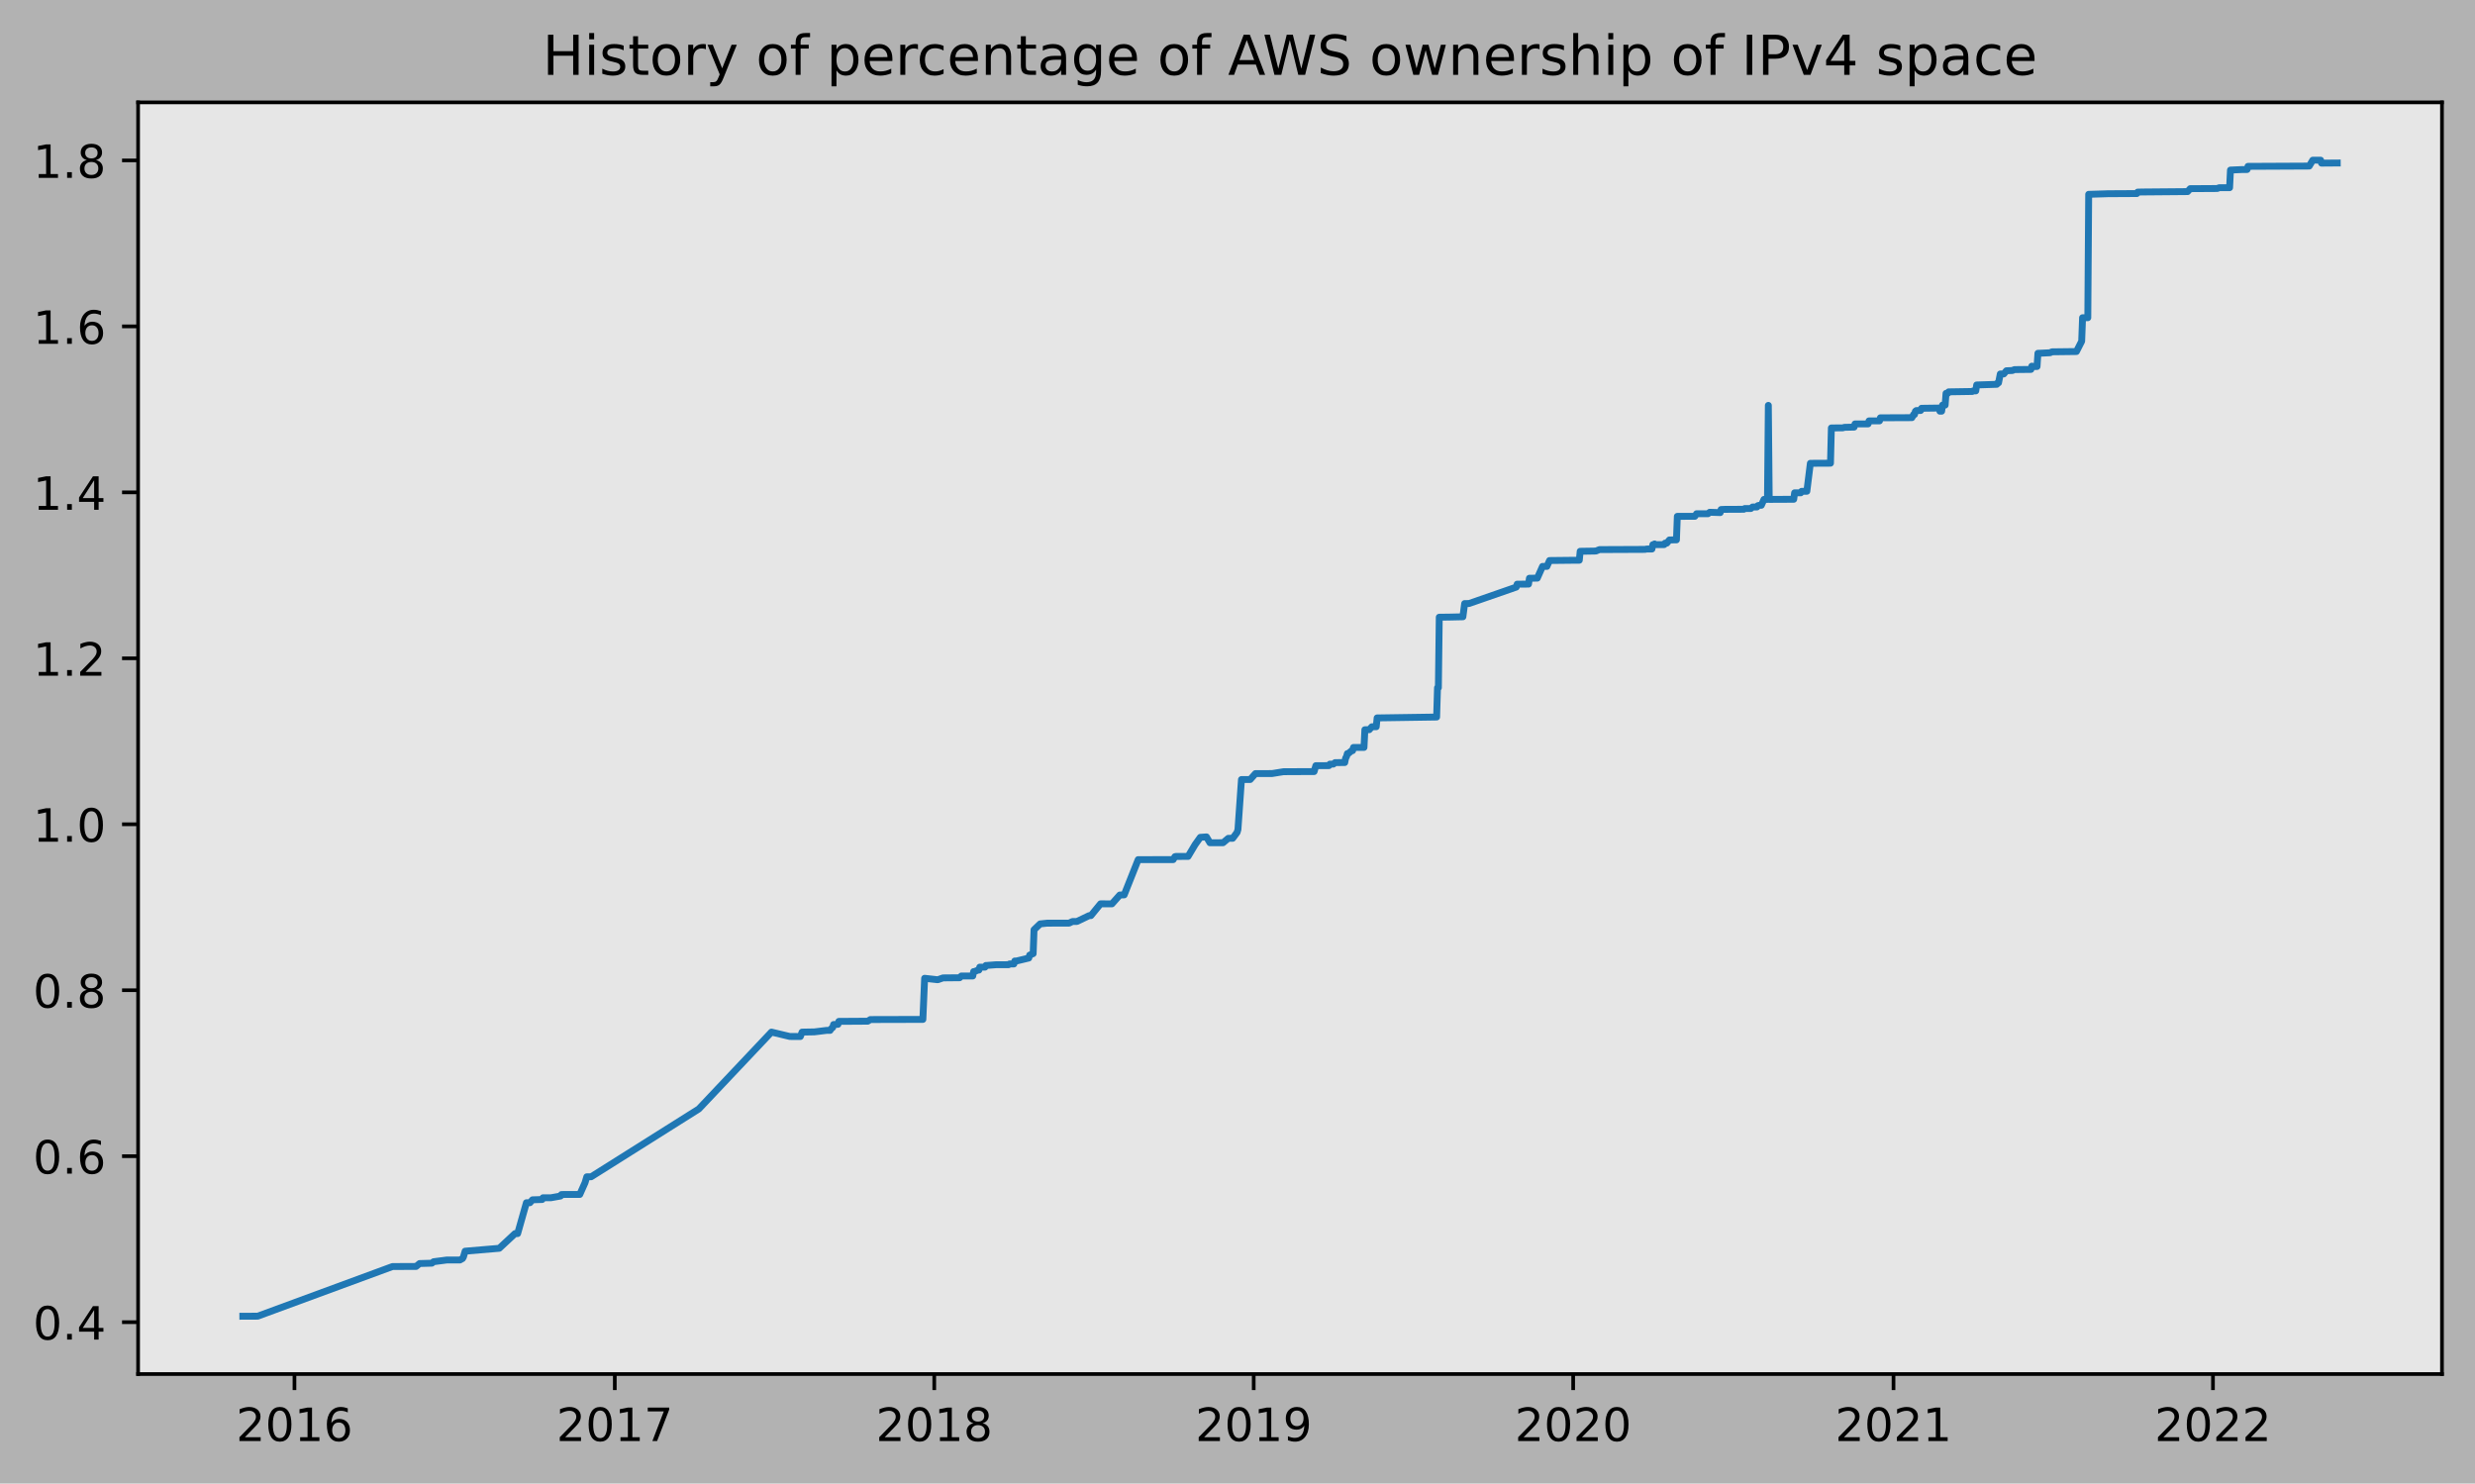
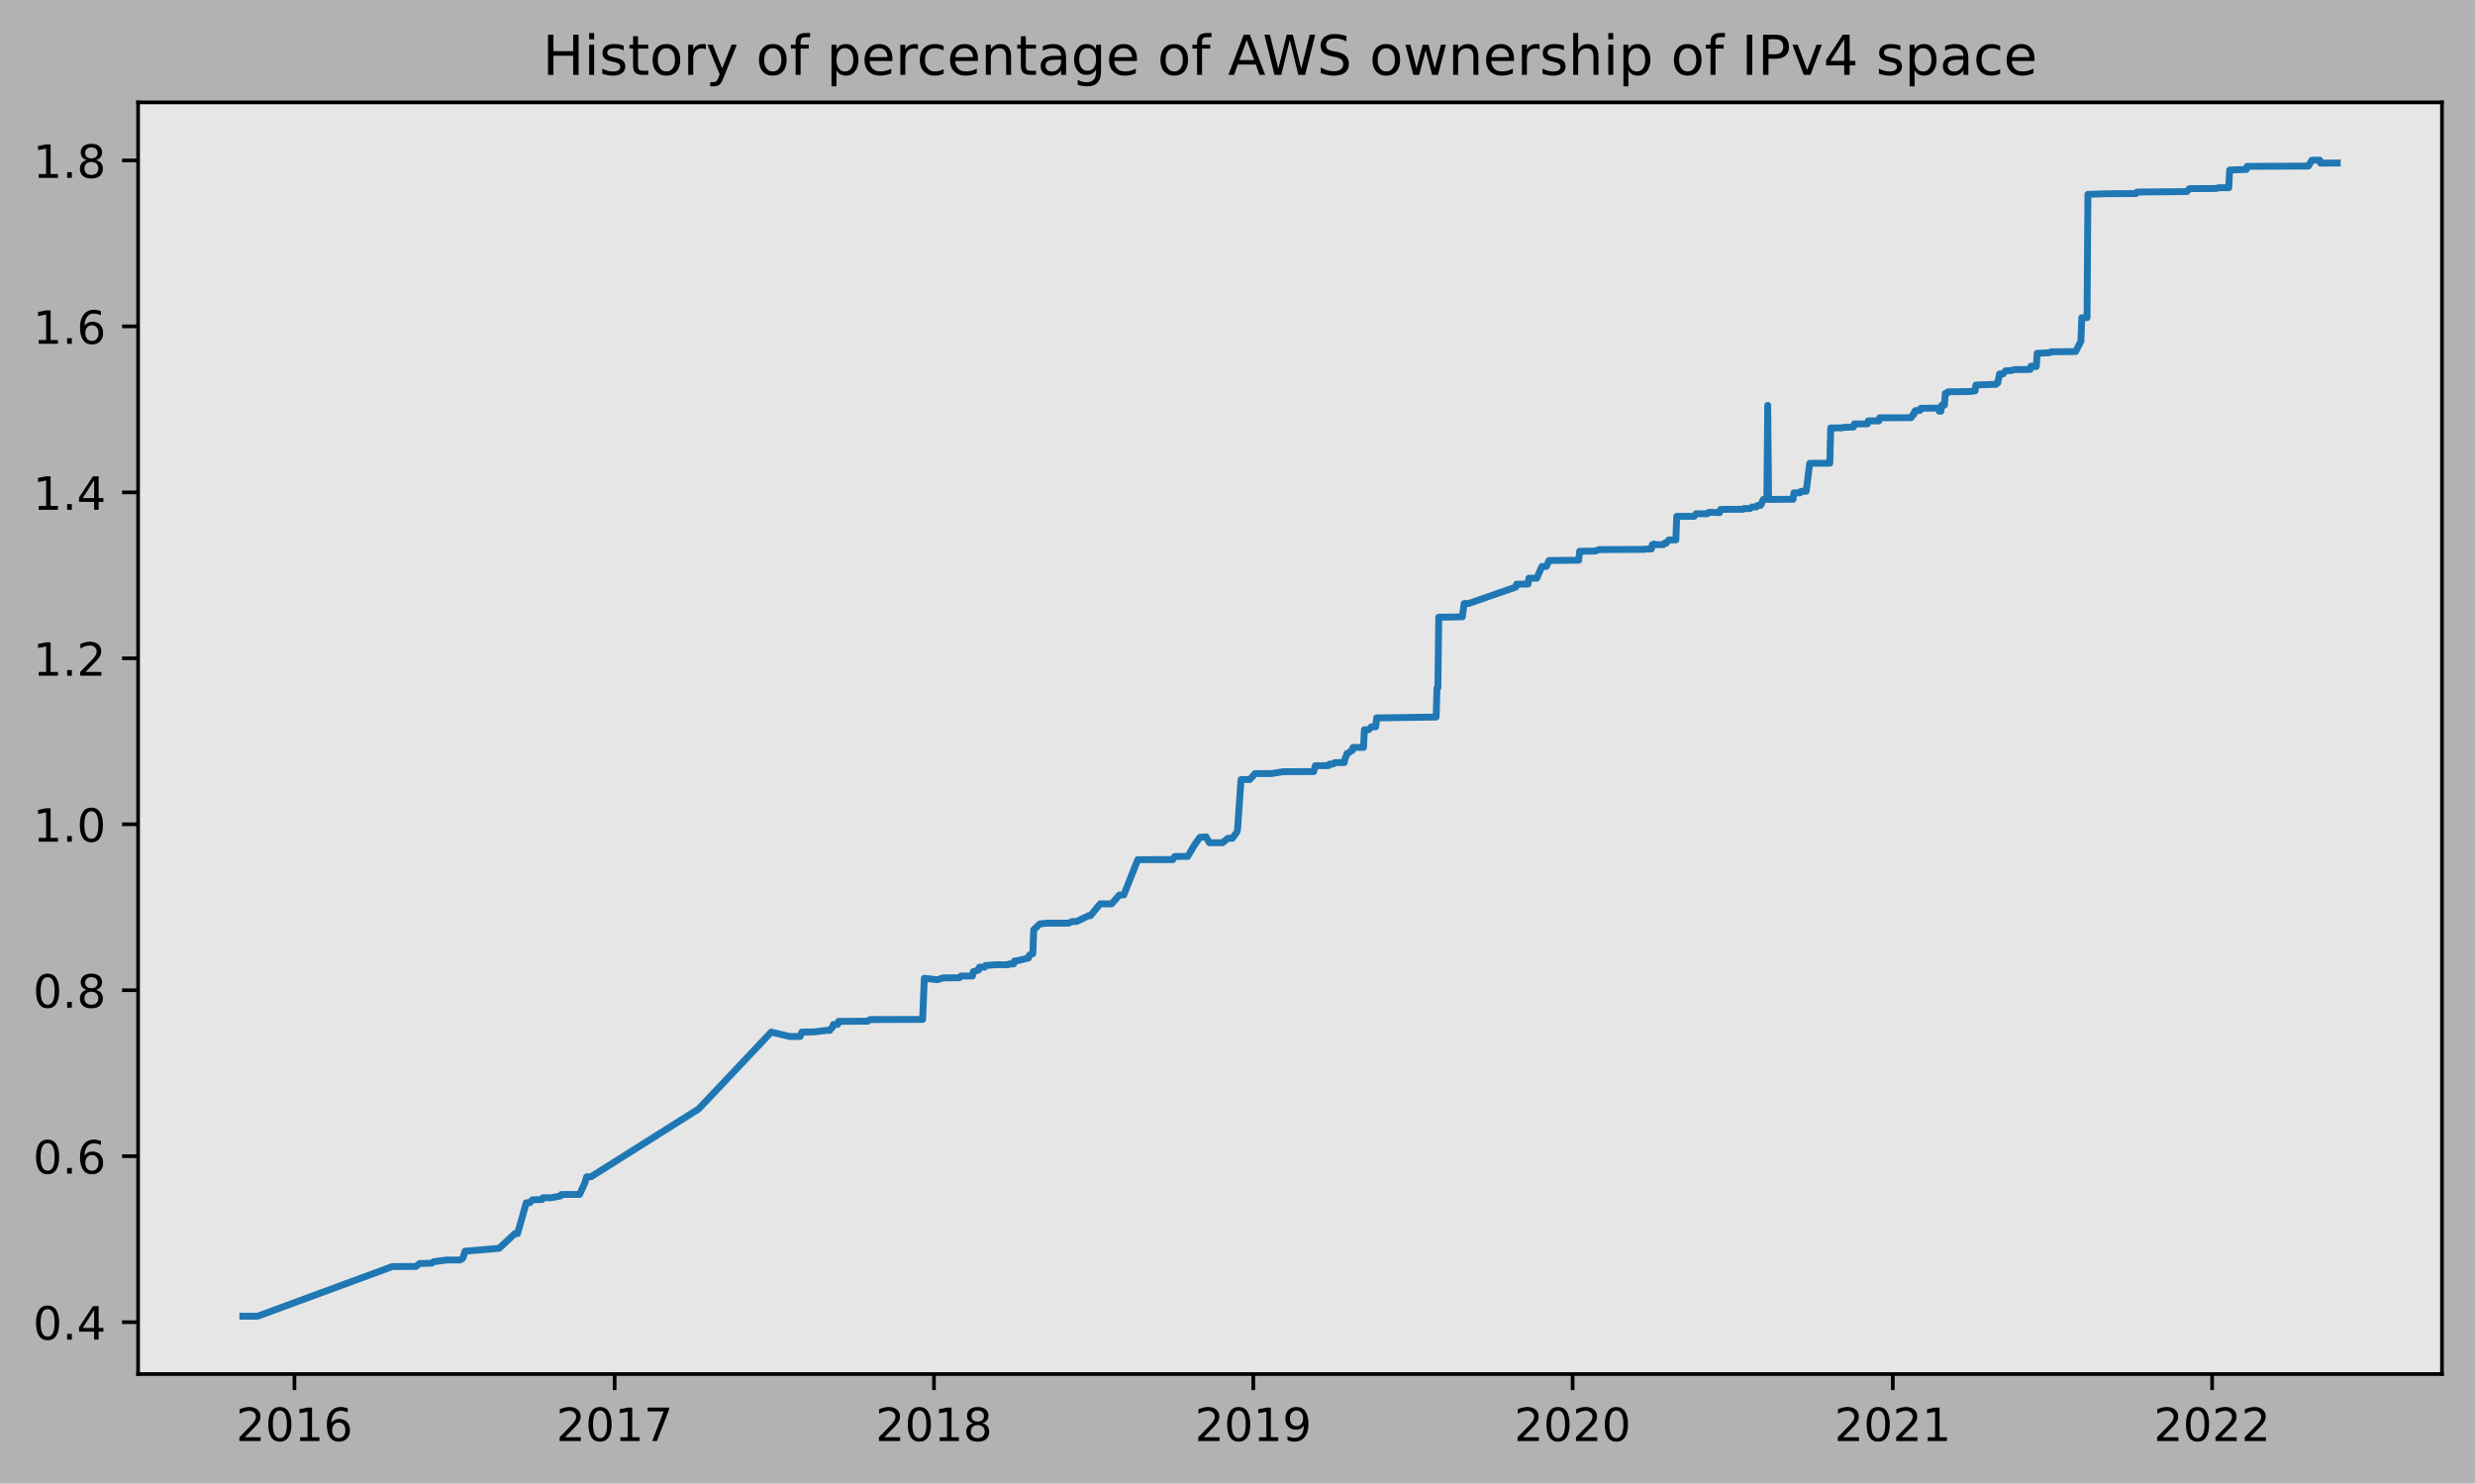
<svg xmlns="http://www.w3.org/2000/svg" xmlns:xlink="http://www.w3.org/1999/xlink" height="323.396pt" version="1.1" viewBox="0 0 539.503 323.396" width="539.503pt">
  <defs>
    <style type="text/css">
*{stroke-linecap:butt;stroke-linejoin:round;}
  </style>
  </defs>
  <g id="figure_1">
    <g id="patch_1">
      <path d="M 0 323.396  L 539.503 323.396  L 539.503 0  L 0 0  z " style="fill:#b2b2b2;" />
    </g>
    <g id="axes_1">
      <g id="patch_2">
        <path d="M 30.103 299.518  L 532.303 299.518  L 532.303 22.318  L 30.103 22.318  z " style="fill:#e6e6e6;" />
      </g>
      <g id="matplotlib.axis_1">
        <g id="xtick_1">
          <g id="line2d_1">
            <defs>
-               <path d="M 0 0  L 0 3.5  " id="mb104248107" style="stroke:#000000;stroke-width:0.8;" />
-             </defs>
-             <g>
-               <use style="stroke:#000000;stroke-width:0.8;" x="64.187" xlink:href="#mb104248107" y="299.518" />
+               <path d="M 0 0  L 0 3.5  " id="m930eb96d11" style="stroke:#000000;stroke-width:0.8;" />
+             </defs>
+             <g>
+               <use style="stroke:#000000;stroke-width:0.8;" x="64.182" xlink:href="#m930eb96d11" y="299.518" />
            </g>
          </g>
          <g id="text_1">
            <defs>
              <path d="M 19.188 8.297  L 53.609 8.297  L 53.609 0  L 7.328 0  L 7.328 8.297  Q 12.938 14.109 22.625 23.891  Q 32.328 33.688 34.812 36.531  Q 39.547 41.844 41.422 45.531  Q 43.312 49.219 43.312 52.781  Q 43.312 58.594 39.234 62.25  Q 35.156 65.922 28.609 65.922  Q 23.969 65.922 18.812 64.312  Q 13.672 62.703 7.812 59.422  L 7.812 69.391  Q 13.766 71.781 18.938 73  Q 24.125 74.219 28.422 74.219  Q 39.75 74.219 46.484 68.547  Q 53.219 62.891 53.219 53.422  Q 53.219 48.922 51.531 44.891  Q 49.859 40.875 45.406 35.406  Q 44.188 33.984 37.641 27.219  Q 31.109 20.453 19.188 8.297  z " id="DejaVuSans-50" />
              <path d="M 31.781 66.406  Q 24.172 66.406 20.328 58.906  Q 16.5 51.422 16.5 36.375  Q 16.5 21.391 20.328 13.891  Q 24.172 6.391 31.781 6.391  Q 39.453 6.391 43.281 13.891  Q 47.125 21.391 47.125 36.375  Q 47.125 51.422 43.281 58.906  Q 39.453 66.406 31.781 66.406  z M 31.781 74.219  Q 44.047 74.219 50.516 64.516  Q 56.984 54.828 56.984 36.375  Q 56.984 17.969 50.516 8.266  Q 44.047 -1.422 31.781 -1.422  Q 19.531 -1.422 13.062 8.266  Q 6.594 17.969 6.594 36.375  Q 6.594 54.828 13.062 64.516  Q 19.531 74.219 31.781 74.219  z " id="DejaVuSans-48" />
              <path d="M 12.406 8.297  L 28.516 8.297  L 28.516 63.922  L 10.984 60.406  L 10.984 69.391  L 28.422 72.906  L 38.281 72.906  L 38.281 8.297  L 54.391 8.297  L 54.391 0  L 12.406 0  z " id="DejaVuSans-49" />
              <path d="M 33.016 40.375  Q 26.375 40.375 22.484 35.828  Q 18.609 31.297 18.609 23.391  Q 18.609 15.531 22.484 10.953  Q 26.375 6.391 33.016 6.391  Q 39.656 6.391 43.531 10.953  Q 47.406 15.531 47.406 23.391  Q 47.406 31.297 43.531 35.828  Q 39.656 40.375 33.016 40.375  z M 52.594 71.297  L 52.594 62.312  Q 48.875 64.062 45.094 64.984  Q 41.312 65.922 37.594 65.922  Q 27.828 65.922 22.672 59.328  Q 17.531 52.734 16.797 39.406  Q 19.672 43.656 24.016 45.922  Q 28.375 48.188 33.594 48.188  Q 44.578 48.188 50.953 41.516  Q 57.328 34.859 57.328 23.391  Q 57.328 12.156 50.688 5.359  Q 44.047 -1.422 33.016 -1.422  Q 20.359 -1.422 13.672 8.266  Q 6.984 17.969 6.984 36.375  Q 6.984 53.656 15.188 63.938  Q 23.391 74.219 37.203 74.219  Q 40.922 74.219 44.703 73.484  Q 48.484 72.75 52.594 71.297  z " id="DejaVuSans-54" />
            </defs>
-             <g transform="translate(51.46164 314.1166)scale(0.1 -0.1)">
+             <g transform="translate(51.45694 314.1166)scale(0.1 -0.1)">
              <use xlink:href="#DejaVuSans-50" />
              <use x="63.623" xlink:href="#DejaVuSans-48" />
              <use x="127.246" xlink:href="#DejaVuSans-49" />
              <use x="190.869" xlink:href="#DejaVuSans-54" />
            </g>
          </g>
        </g>
        <g id="xtick_2">
          <g id="line2d_2">
            <g>
-               <use style="stroke:#000000;stroke-width:0.8;" x="134.013" xlink:href="#mb104248107" y="299.518" />
+               <use style="stroke:#000000;stroke-width:0.8;" x="133.98" xlink:href="#m930eb96d11" y="299.518" />
            </g>
          </g>
          <g id="text_2">
            <defs>
              <path d="M 8.203 72.906  L 55.078 72.906  L 55.078 68.703  L 28.609 0  L 18.312 0  L 43.219 64.594  L 8.203 64.594  z " id="DejaVuSans-55" />
            </defs>
-             <g transform="translate(121.2885 314.1166)scale(0.1 -0.1)">
+             <g transform="translate(121.2546 314.1166)scale(0.1 -0.1)">
              <use xlink:href="#DejaVuSans-50" />
              <use x="63.623" xlink:href="#DejaVuSans-48" />
              <use x="127.246" xlink:href="#DejaVuSans-49" />
              <use x="190.869" xlink:href="#DejaVuSans-55" />
            </g>
          </g>
        </g>
        <g id="xtick_3">
          <g id="line2d_3">
            <g>
-               <use style="stroke:#000000;stroke-width:0.8;" x="203.65" xlink:href="#mb104248107" y="299.518" />
+               <use style="stroke:#000000;stroke-width:0.8;" x="203.587" xlink:href="#m930eb96d11" y="299.518" />
            </g>
          </g>
          <g id="text_3">
            <defs>
              <path d="M 31.781 34.625  Q 24.75 34.625 20.719 30.859  Q 16.703 27.094 16.703 20.516  Q 16.703 13.922 20.719 10.156  Q 24.75 6.391 31.781 6.391  Q 38.812 6.391 42.859 10.172  Q 46.922 13.969 46.922 20.516  Q 46.922 27.094 42.891 30.859  Q 38.875 34.625 31.781 34.625  z M 21.922 38.812  Q 15.578 40.375 12.031 44.719  Q 8.5 49.078 8.5 55.328  Q 8.5 64.062 14.719 69.141  Q 20.953 74.219 31.781 74.219  Q 42.672 74.219 48.875 69.141  Q 55.078 64.062 55.078 55.328  Q 55.078 49.078 51.531 44.719  Q 48 40.375 41.703 38.812  Q 48.828 37.156 52.797 32.312  Q 56.781 27.484 56.781 20.516  Q 56.781 9.906 50.312 4.234  Q 43.844 -1.422 31.781 -1.422  Q 19.734 -1.422 13.25 4.234  Q 6.781 9.906 6.781 20.516  Q 6.781 27.484 10.781 32.312  Q 14.797 37.156 21.922 38.812  z M 18.312 54.391  Q 18.312 48.734 21.844 45.562  Q 25.391 42.391 31.781 42.391  Q 38.141 42.391 41.719 45.562  Q 45.312 48.734 45.312 54.391  Q 45.312 60.062 41.719 63.234  Q 38.141 66.406 31.781 66.406  Q 25.391 66.406 21.844 63.234  Q 18.312 60.062 18.312 54.391  z " id="DejaVuSans-56" />
            </defs>
-             <g transform="translate(190.9245 314.1166)scale(0.1 -0.1)">
+             <g transform="translate(190.8616 314.1166)scale(0.1 -0.1)">
              <use xlink:href="#DejaVuSans-50" />
              <use x="63.623" xlink:href="#DejaVuSans-48" />
              <use x="127.246" xlink:href="#DejaVuSans-49" />
              <use x="190.869" xlink:href="#DejaVuSans-56" />
            </g>
          </g>
        </g>
        <g id="xtick_4">
          <g id="line2d_4">
            <g>
-               <use style="stroke:#000000;stroke-width:0.8;" x="273.286" xlink:href="#mb104248107" y="299.518" />
+               <use style="stroke:#000000;stroke-width:0.8;" x="273.194" xlink:href="#m930eb96d11" y="299.518" />
            </g>
          </g>
          <g id="text_4">
            <defs>
              <path d="M 10.984 1.516  L 10.984 10.5  Q 14.703 8.734 18.5 7.812  Q 22.312 6.891 25.984 6.891  Q 35.75 6.891 40.891 13.453  Q 46.047 20.016 46.781 33.406  Q 43.953 29.203 39.594 26.953  Q 35.25 24.703 29.984 24.703  Q 19.047 24.703 12.672 31.312  Q 6.297 37.938 6.297 49.422  Q 6.297 60.641 12.938 67.422  Q 19.578 74.219 30.609 74.219  Q 43.266 74.219 49.922 64.516  Q 56.594 54.828 56.594 36.375  Q 56.594 19.141 48.406 8.859  Q 40.234 -1.422 26.422 -1.422  Q 22.703 -1.422 18.891 -0.688  Q 15.094 0.047 10.984 1.516  z M 30.609 32.422  Q 37.25 32.422 41.125 36.953  Q 45.016 41.5 45.016 49.422  Q 45.016 57.281 41.125 61.844  Q 37.25 66.406 30.609 66.406  Q 23.969 66.406 20.094 61.844  Q 16.219 57.281 16.219 49.422  Q 16.219 41.5 20.094 36.953  Q 23.969 32.422 30.609 32.422  z " id="DejaVuSans-57" />
            </defs>
-             <g transform="translate(260.5606 314.1166)scale(0.1 -0.1)">
+             <g transform="translate(260.4686 314.1166)scale(0.1 -0.1)">
              <use xlink:href="#DejaVuSans-50" />
              <use x="63.623" xlink:href="#DejaVuSans-48" />
              <use x="127.246" xlink:href="#DejaVuSans-49" />
              <use x="190.869" xlink:href="#DejaVuSans-57" />
            </g>
          </g>
        </g>
        <g id="xtick_5">
          <g id="line2d_5">
            <g>
-               <use style="stroke:#000000;stroke-width:0.8;" x="342.922" xlink:href="#mb104248107" y="299.518" />
+               <use style="stroke:#000000;stroke-width:0.8;" x="342.801" xlink:href="#m930eb96d11" y="299.518" />
            </g>
          </g>
          <g id="text_5">
-             <g transform="translate(330.1967 314.1166)scale(0.1 -0.1)">
+             <g transform="translate(330.0755 314.1166)scale(0.1 -0.1)">
              <use xlink:href="#DejaVuSans-50" />
              <use x="63.623" xlink:href="#DejaVuSans-48" />
              <use x="127.246" xlink:href="#DejaVuSans-50" />
              <use x="190.869" xlink:href="#DejaVuSans-48" />
            </g>
          </g>
        </g>
        <g id="xtick_6">
          <g id="line2d_6">
            <g>
-               <use style="stroke:#000000;stroke-width:0.8;" x="412.749" xlink:href="#mb104248107" y="299.518" />
+               <use style="stroke:#000000;stroke-width:0.8;" x="412.598" xlink:href="#m930eb96d11" y="299.518" />
            </g>
          </g>
          <g id="text_6">
-             <g transform="translate(400.0235 314.1166)scale(0.1 -0.1)">
+             <g transform="translate(399.8732 314.1166)scale(0.1 -0.1)">
              <use xlink:href="#DejaVuSans-50" />
              <use x="63.623" xlink:href="#DejaVuSans-48" />
              <use x="127.246" xlink:href="#DejaVuSans-50" />
              <use x="190.869" xlink:href="#DejaVuSans-49" />
            </g>
          </g>
        </g>
        <g id="xtick_7">
          <g id="line2d_7">
            <g>
-               <use style="stroke:#000000;stroke-width:0.8;" x="482.385" xlink:href="#mb104248107" y="299.518" />
+               <use style="stroke:#000000;stroke-width:0.8;" x="482.205" xlink:href="#m930eb96d11" y="299.518" />
            </g>
          </g>
          <g id="text_7">
-             <g transform="translate(469.6596 314.1166)scale(0.1 -0.1)">
+             <g transform="translate(469.4802 314.1166)scale(0.1 -0.1)">
              <use xlink:href="#DejaVuSans-50" />
              <use x="63.623" xlink:href="#DejaVuSans-48" />
              <use x="127.246" xlink:href="#DejaVuSans-50" />
              <use x="190.869" xlink:href="#DejaVuSans-50" />
            </g>
          </g>
        </g>
      </g>
      <g id="matplotlib.axis_2">
        <g id="ytick_1">
          <g id="line2d_8">
            <defs>
-               <path d="M 0 0  L -3.5 0  " id="m9bea20c0b2" style="stroke:#000000;stroke-width:0.8;" />
-             </defs>
-             <g>
-               <use style="stroke:#000000;stroke-width:0.8;" x="30.103" xlink:href="#m9bea20c0b2" y="288.206" />
+               <path d="M 0 0  L -3.5 0  " id="mc4c7b0140a" style="stroke:#000000;stroke-width:0.8;" />
+             </defs>
+             <g>
+               <use style="stroke:#000000;stroke-width:0.8;" x="30.103" xlink:href="#mc4c7b0140a" y="288.206" />
            </g>
          </g>
          <g id="text_8">
            <defs>
              <path d="M 10.688 12.406  L 21 12.406  L 21 0  L 10.688 0  z " id="DejaVuSans-46" />
              <path d="M 37.797 64.312  L 12.891 25.391  L 37.797 25.391  z M 35.203 72.906  L 47.609 72.906  L 47.609 25.391  L 58.016 25.391  L 58.016 17.188  L 47.609 17.188  L 47.609 0  L 37.797 0  L 37.797 17.188  L 4.891 17.188  L 4.891 26.703  z " id="DejaVuSans-52" />
            </defs>
            <g transform="translate(7.2 292.0048)scale(0.1 -0.1)">
              <use xlink:href="#DejaVuSans-48" />
              <use x="63.623" xlink:href="#DejaVuSans-46" />
              <use x="95.41" xlink:href="#DejaVuSans-52" />
            </g>
          </g>
        </g>
        <g id="ytick_2">
          <g id="line2d_9">
            <g>
-               <use style="stroke:#000000;stroke-width:0.8;" x="30.103" xlink:href="#m9bea20c0b2" y="252.029" />
+               <use style="stroke:#000000;stroke-width:0.8;" x="30.103" xlink:href="#mc4c7b0140a" y="252.029" />
            </g>
          </g>
          <g id="text_9">
            <g transform="translate(7.2 255.8282)scale(0.1 -0.1)">
              <use xlink:href="#DejaVuSans-48" />
              <use x="63.623" xlink:href="#DejaVuSans-46" />
              <use x="95.41" xlink:href="#DejaVuSans-54" />
            </g>
          </g>
        </g>
        <g id="ytick_3">
          <g id="line2d_10">
            <g>
-               <use style="stroke:#000000;stroke-width:0.8;" x="30.103" xlink:href="#m9bea20c0b2" y="215.852" />
+               <use style="stroke:#000000;stroke-width:0.8;" x="30.103" xlink:href="#mc4c7b0140a" y="215.852" />
            </g>
          </g>
          <g id="text_10">
            <g transform="translate(7.2 219.6516)scale(0.1 -0.1)">
              <use xlink:href="#DejaVuSans-48" />
              <use x="63.623" xlink:href="#DejaVuSans-46" />
              <use x="95.41" xlink:href="#DejaVuSans-56" />
            </g>
          </g>
        </g>
        <g id="ytick_4">
          <g id="line2d_11">
            <g>
-               <use style="stroke:#000000;stroke-width:0.8;" x="30.103" xlink:href="#m9bea20c0b2" y="179.676" />
+               <use style="stroke:#000000;stroke-width:0.8;" x="30.103" xlink:href="#mc4c7b0140a" y="179.676" />
            </g>
          </g>
          <g id="text_11">
            <g transform="translate(7.2 183.475)scale(0.1 -0.1)">
              <use xlink:href="#DejaVuSans-49" />
              <use x="63.623" xlink:href="#DejaVuSans-46" />
              <use x="95.41" xlink:href="#DejaVuSans-48" />
            </g>
          </g>
        </g>
        <g id="ytick_5">
          <g id="line2d_12">
            <g>
-               <use style="stroke:#000000;stroke-width:0.8;" x="30.103" xlink:href="#m9bea20c0b2" y="143.499" />
+               <use style="stroke:#000000;stroke-width:0.8;" x="30.103" xlink:href="#mc4c7b0140a" y="143.499" />
            </g>
          </g>
          <g id="text_12">
            <g transform="translate(7.2 147.2984)scale(0.1 -0.1)">
              <use xlink:href="#DejaVuSans-49" />
              <use x="63.623" xlink:href="#DejaVuSans-46" />
              <use x="95.41" xlink:href="#DejaVuSans-50" />
            </g>
          </g>
        </g>
        <g id="ytick_6">
          <g id="line2d_13">
            <g>
-               <use style="stroke:#000000;stroke-width:0.8;" x="30.103" xlink:href="#m9bea20c0b2" y="107.323" />
+               <use style="stroke:#000000;stroke-width:0.8;" x="30.103" xlink:href="#mc4c7b0140a" y="107.323" />
            </g>
          </g>
          <g id="text_13">
            <g transform="translate(7.2 111.1218)scale(0.1 -0.1)">
              <use xlink:href="#DejaVuSans-49" />
              <use x="63.623" xlink:href="#DejaVuSans-46" />
              <use x="95.41" xlink:href="#DejaVuSans-52" />
            </g>
          </g>
        </g>
        <g id="ytick_7">
          <g id="line2d_14">
            <g>
-               <use style="stroke:#000000;stroke-width:0.8;" x="30.103" xlink:href="#m9bea20c0b2" y="71.146" />
+               <use style="stroke:#000000;stroke-width:0.8;" x="30.103" xlink:href="#mc4c7b0140a" y="71.146" />
            </g>
          </g>
          <g id="text_14">
            <g transform="translate(7.2 74.94515)scale(0.1 -0.1)">
              <use xlink:href="#DejaVuSans-49" />
              <use x="63.623" xlink:href="#DejaVuSans-46" />
              <use x="95.41" xlink:href="#DejaVuSans-54" />
            </g>
          </g>
        </g>
        <g id="ytick_8">
          <g id="line2d_15">
            <g>
-               <use style="stroke:#000000;stroke-width:0.8;" x="30.103" xlink:href="#m9bea20c0b2" y="34.969" />
+               <use style="stroke:#000000;stroke-width:0.8;" x="30.103" xlink:href="#mc4c7b0140a" y="34.969" />
            </g>
          </g>
          <g id="text_15">
            <g transform="translate(7.2 38.76854)scale(0.1 -0.1)">
              <use xlink:href="#DejaVuSans-49" />
              <use x="63.623" xlink:href="#DejaVuSans-46" />
              <use x="95.41" xlink:href="#DejaVuSans-56" />
            </g>
          </g>
        </g>
      </g>
      <g id="line2d_16">
-         <path clip-path="url(#p65feaf371c)" d="M 52.93 286.918  L 56.174 286.904  L 85.554 276.084  L 90.706 276.06  L 91.469 275.43  L 94.14 275.35  L 94.521 275.031  L 97.383 274.66  L 100.245 274.662  L 100.817 274.342  L 101.008 274.022  L 101.389 272.736  L 108.83 272.106  L 112.264 268.903  L 112.836 268.9  L 114.744 262.176  L 115.507 262.176  L 116.08 261.536  L 118.178 261.472  L 118.369 261.089  L 120.086 261.089  L 122.185 260.713  L 122.376 260.393  L 122.757 260.378  L 126.382 260.366  L 127.527 257.805  L 127.908 256.524  L 128.862 256.514  L 152.329 241.734  L 168.164 224.977  L 172.17 225.934  L 174.46 225.941  L 174.841 224.98  L 177.512 224.933  L 180.183 224.606  L 180.946 224.606  L 181.137 224.285  L 181.519 223.965  L 181.709 223.325  L 182.663 223.285  L 182.854 222.644  L 189.15 222.603  L 189.722 222.243  L 201.169 222.213  L 201.551 213.248  L 204.413 213.568  L 205.557 213.166  L 209.182 213.131  L 209.564 212.746  L 212.044 212.747  L 212.235 211.786  L 212.426 211.784  L 213.189 211.462  L 213.38 211.461  L 213.57 210.821  L 214.715 210.82  L 214.906 210.453  L 215.097 210.451  L 217.195 210.287  L 219.866 210.286  L 220.057 210.126  L 221.011 210.125  L 221.202 209.484  L 221.583 209.479  L 224.254 208.839  L 224.445 208.198  L 225.208 207.878  L 225.399 202.675  L 226.734 201.394  L 228.261 201.234  L 233.03 201.228  L 233.793 200.868  L 234.747 200.868  L 237.418 199.587  L 237.8 199.583  L 239.898 197.02  L 242.379 197.024  L 244.096 195.098  L 245.05 195.071  L 248.102 187.384  L 255.733 187.38  L 256.115 186.739  L 256.306 186.689  L 258.977 186.686  L 260.503 184.124  L 261.648 182.523  L 262.983 182.427  L 263.746 183.708  L 266.608 183.696  L 267.753 182.736  L 268.707 182.734  L 269.661 181.454  L 269.851 180.808  L 270.615 169.922  L 272.522 169.917  L 273.667 168.631  L 277.292 168.62  L 279.772 168.219  L 286.45 168.187  L 286.831 166.905  L 289.693 166.891  L 289.884 166.571  L 290.647 166.559  L 291.028 166.239  L 293.127 166.222  L 293.318 165.261  L 293.509 164.941  L 293.699 164.265  L 293.89 164.264  L 294.653 163.624  L 294.844 163.624  L 295.035 162.93  L 297.324 162.926  L 297.515 159.069  L 298.469 159.063  L 299.041 158.421  L 299.995 158.415  L 300.186 156.492  L 313.159 156.299  L 313.35 149.91  L 313.541 149.91  L 313.732 134.541  L 316.021 134.512  L 318.883 134.447  L 319.264 131.565  L 320.218 131.559  L 330.521 127.976  L 330.712 127.336  L 333.192 127.326  L 333.382 126.045  L 335.1 126.028  L 336.244 123.466  L 337.198 123.465  L 337.771 122.184  L 343.112 122.127  L 344.257 122.122  L 344.448 120.172  L 347.882 120.117  L 348.645 119.802  L 358.566 119.759  L 358.947 119.679  L 360.092 119.674  L 360.283 118.734  L 360.474 118.734  L 360.665 118.566  L 360.855 118.723  L 362.763 118.711  L 362.954 118.392  L 363.336 118.391  L 363.908 117.698  L 365.434 117.682  L 365.625 112.556  L 369.441 112.548  L 369.822 111.987  L 372.302 111.985  L 372.684 111.665  L 374.973 111.74  L 375.164 111.065  L 375.927 111.031  L 380.124 111.01  L 380.315 110.849  L 381.651 110.844  L 382.032 110.515  L 382.986 110.511  L 383.177 110.221  L 383.559 110.141  L 383.94 110.141  L 384.513 108.86  L 385.276 108.86  L 385.466 88.366  L 385.657 108.859  L 390.999 108.834  L 391.19 107.426  L 392.525 107.426  L 392.716 107.104  L 393.861 107.087  L 394.624 100.993  L 399.012 100.97  L 399.203 93.286  L 401.683 93.263  L 402.065 93.15  L 404.163 93.103  L 404.354 92.412  L 407.216 92.4  L 407.407 91.749  L 409.696 91.745  L 409.887 91.072  L 416.755 91.042  L 417.137 90.357  L 417.327 90.357  L 417.518 89.66  L 417.709 89.498  L 418.663 89.479  L 418.854 88.999  L 422.669 88.945  L 422.86 89.634  L 423.242 89.632  L 423.432 88.304  L 424.005 88.304  L 424.196 85.743  L 424.577 85.74  L 424.768 85.416  L 429.919 85.337  L 430.11 85.209  L 430.682 85.208  L 430.873 83.916  L 435.261 83.775  L 435.452 83.454  L 435.643 83.452  L 436.024 81.521  L 436.787 81.512  L 437.36 80.821  L 438.695 80.759  L 439.077 80.568  L 442.702 80.527  L 442.892 79.821  L 443.465 79.899  L 444.037 79.894  L 444.228 77.011  L 444.8 76.993  L 446.899 76.891  L 447.28 76.691  L 452.622 76.627  L 453.767 74.38  L 453.958 69.257  L 455.102 69.256  L 455.293 42.359  L 458.727 42.255  L 459.491 42.228  L 464.832 42.198  L 465.786 42.196  L 465.977 41.876  L 466.931 41.85  L 476.47 41.769  L 476.852 41.767  L 477.424 41.126  L 483.338 41.091  L 483.72 40.921  L 486.009 40.914  L 486.2 37.071  L 488.68 36.962  L 489.825 36.95  L 490.016 36.264  L 503.371 36.201  L 504.134 34.92  L 505.851 34.918  L 506.042 35.559  L 509.476 35.533  L 509.476 35.533  " style="fill:none;stroke:#1f77b4;stroke-linecap:square;stroke-width:1.5;" />
+         <path clip-path="url(#p2bb152b3e7)" d="M 52.93 286.918  L 56.172 286.904  L 85.541 276.084  L 90.69 276.06  L 91.453 275.43  L 94.122 275.35  L 94.504 275.031  L 97.364 274.66  L 100.225 274.662  L 100.797 274.342  L 100.988 274.022  L 101.369 272.736  L 108.807 272.106  L 112.239 268.903  L 112.811 268.9  L 114.719 262.176  L 115.481 262.176  L 116.053 261.536  L 118.151 261.472  L 118.342 261.089  L 120.058 261.089  L 122.156 260.713  L 122.347 260.393  L 122.728 260.378  L 126.351 260.366  L 127.496 257.805  L 127.877 256.524  L 128.831 256.514  L 152.287 241.734  L 168.116 224.977  L 172.12 225.934  L 174.409 225.941  L 174.79 224.98  L 177.46 224.933  L 180.13 224.606  L 180.893 224.606  L 181.084 224.285  L 181.465 223.965  L 181.656 223.325  L 182.609 223.285  L 182.8 222.644  L 189.093 222.603  L 189.665 222.243  L 201.107 222.213  L 201.489 213.248  L 204.349 213.568  L 205.494 213.166  L 209.117 213.131  L 209.498 212.746  L 211.978 212.747  L 212.168 211.786  L 212.359 211.784  L 213.122 211.462  L 213.312 211.461  L 213.503 210.821  L 214.647 210.82  L 214.838 210.453  L 215.029 210.451  L 217.127 210.287  L 219.796 210.286  L 219.987 210.126  L 220.941 210.125  L 221.131 209.484  L 221.513 209.479  L 224.183 208.839  L 224.373 208.198  L 225.136 207.878  L 225.327 202.675  L 226.662 201.394  L 228.187 201.234  L 232.955 201.228  L 233.718 200.868  L 234.671 200.868  L 237.341 199.587  L 237.723 199.583  L 239.82 197.02  L 242.3 197.024  L 244.016 195.098  L 244.969 195.071  L 248.021 187.384  L 255.649 187.38  L 256.03 186.739  L 256.221 186.689  L 258.891 186.686  L 260.416 184.124  L 261.561 182.523  L 262.896 182.427  L 263.658 183.708  L 266.519 183.696  L 267.663 182.736  L 268.617 182.734  L 269.57 181.454  L 269.761 180.808  L 270.524 169.922  L 272.431 169.917  L 273.575 168.631  L 277.198 168.62  L 279.677 168.219  L 286.352 168.187  L 286.734 166.905  L 289.594 166.891  L 289.785 166.571  L 290.548 166.559  L 290.929 166.239  L 293.027 166.222  L 293.217 165.261  L 293.408 164.941  L 293.599 164.265  L 293.79 164.264  L 294.552 163.624  L 294.743 163.624  L 294.934 162.93  L 297.222 162.926  L 297.413 159.069  L 298.366 159.063  L 298.939 158.421  L 299.892 158.415  L 300.083 156.492  L 313.051 156.299  L 313.241 149.91  L 313.432 149.91  L 313.623 134.541  L 315.911 134.512  L 318.772 134.447  L 319.153 131.565  L 320.107 131.559  L 330.405 127.976  L 330.595 127.336  L 333.075 127.326  L 333.265 126.045  L 334.982 126.028  L 336.126 123.466  L 337.079 123.465  L 337.652 122.184  L 342.991 122.127  L 344.135 122.122  L 344.326 120.172  L 347.759 120.117  L 348.522 119.802  L 358.438 119.759  L 358.82 119.679  L 359.964 119.674  L 360.155 118.734  L 360.345 118.734  L 360.536 118.566  L 360.727 118.723  L 362.634 118.711  L 362.824 118.392  L 363.206 118.391  L 363.778 117.698  L 365.304 117.682  L 365.494 112.556  L 369.308 112.548  L 369.69 111.987  L 372.169 111.985  L 372.55 111.665  L 374.839 111.74  L 375.03 111.065  L 375.792 111.031  L 379.988 111.01  L 380.179 110.849  L 381.513 110.844  L 381.895 110.515  L 382.848 110.511  L 383.039 110.221  L 383.42 110.141  L 383.802 110.141  L 384.374 108.86  L 385.137 108.86  L 385.328 88.366  L 385.518 108.859  L 390.858 108.834  L 391.049 107.426  L 392.384 107.426  L 392.574 107.104  L 393.719 107.087  L 394.481 100.993  L 398.868 100.97  L 399.058 93.286  L 401.537 93.263  L 401.919 93.15  L 404.017 93.103  L 404.207 92.412  L 407.068 92.4  L 407.258 91.749  L 409.547 91.745  L 409.738 91.072  L 416.603 91.042  L 416.984 90.357  L 417.175 90.357  L 417.366 89.66  L 417.557 89.498  L 418.51 89.479  L 418.701 88.999  L 422.515 88.945  L 422.706 89.634  L 423.087 89.632  L 423.278 88.304  L 423.85 88.304  L 424.04 85.743  L 424.422 85.74  L 424.613 85.416  L 429.762 85.337  L 429.952 85.209  L 430.524 85.208  L 430.715 83.916  L 435.101 83.775  L 435.292 83.454  L 435.483 83.452  L 435.864 81.521  L 436.627 81.512  L 437.199 80.821  L 438.534 80.759  L 438.915 80.568  L 442.539 80.527  L 442.729 79.821  L 443.302 79.899  L 443.874 79.894  L 444.064 77.011  L 444.636 76.993  L 446.734 76.891  L 447.116 76.691  L 452.455 76.627  L 453.6 74.38  L 453.79 69.257  L 454.934 69.256  L 455.125 42.359  L 458.558 42.255  L 459.321 42.228  L 464.66 42.198  L 465.614 42.196  L 465.805 41.876  L 466.758 41.85  L 476.293 41.769  L 476.675 41.767  L 477.247 41.126  L 483.159 41.091  L 483.54 40.921  L 485.829 40.914  L 486.019 37.071  L 488.498 36.962  L 489.643 36.95  L 489.833 36.264  L 503.183 36.201  L 503.945 34.92  L 505.662 34.918  L 505.852 35.559  L 509.476 35.533  L 509.476 35.533  " style="fill:none;stroke:#1f77b4;stroke-linecap:square;stroke-width:1.5;" />
      </g>
      <g id="patch_3">
        <path d="M 30.103 299.518  L 30.103 22.318  " style="fill:none;stroke:#000000;stroke-linecap:square;stroke-linejoin:miter;stroke-width:0.8;" />
      </g>
      <g id="patch_4">
        <path d="M 532.303 299.518  L 532.303 22.318  " style="fill:none;stroke:#000000;stroke-linecap:square;stroke-linejoin:miter;stroke-width:0.8;" />
      </g>
      <g id="patch_5">
        <path d="M 30.103 299.518  L 532.303 299.518  " style="fill:none;stroke:#000000;stroke-linecap:square;stroke-linejoin:miter;stroke-width:0.8;" />
      </g>
      <g id="patch_6">
        <path d="M 30.103 22.318  L 532.303 22.318  " style="fill:none;stroke:#000000;stroke-linecap:square;stroke-linejoin:miter;stroke-width:0.8;" />
      </g>
      <g id="text_16">
        <defs>
          <path d="M 9.812 72.906  L 19.672 72.906  L 19.672 43.016  L 55.516 43.016  L 55.516 72.906  L 65.375 72.906  L 65.375 0  L 55.516 0  L 55.516 34.719  L 19.672 34.719  L 19.672 0  L 9.812 0  z " id="DejaVuSans-72" />
          <path d="M 9.422 54.688  L 18.406 54.688  L 18.406 0  L 9.422 0  z M 9.422 75.984  L 18.406 75.984  L 18.406 64.594  L 9.422 64.594  z " id="DejaVuSans-105" />
          <path d="M 44.281 53.078  L 44.281 44.578  Q 40.484 46.531 36.375 47.5  Q 32.281 48.484 27.875 48.484  Q 21.188 48.484 17.844 46.438  Q 14.5 44.391 14.5 40.281  Q 14.5 37.156 16.891 35.375  Q 19.281 33.594 26.516 31.984  L 29.594 31.297  Q 39.156 29.25 43.188 25.516  Q 47.219 21.781 47.219 15.094  Q 47.219 7.469 41.188 3.016  Q 35.156 -1.422 24.609 -1.422  Q 20.219 -1.422 15.453 -0.562  Q 10.688 0.297 5.422 2  L 5.422 11.281  Q 10.406 8.688 15.234 7.391  Q 20.062 6.109 24.812 6.109  Q 31.156 6.109 34.562 8.281  Q 37.984 10.453 37.984 14.406  Q 37.984 18.062 35.516 20.016  Q 33.062 21.969 24.703 23.781  L 21.578 24.516  Q 13.234 26.266 9.516 29.906  Q 5.812 33.547 5.812 39.891  Q 5.812 47.609 11.281 51.797  Q 16.75 56 26.812 56  Q 31.781 56 36.172 55.266  Q 40.578 54.547 44.281 53.078  z " id="DejaVuSans-115" />
          <path d="M 18.312 70.219  L 18.312 54.688  L 36.812 54.688  L 36.812 47.703  L 18.312 47.703  L 18.312 18.016  Q 18.312 11.328 20.141 9.422  Q 21.969 7.516 27.594 7.516  L 36.812 7.516  L 36.812 0  L 27.594 0  Q 17.188 0 13.234 3.875  Q 9.281 7.766 9.281 18.016  L 9.281 47.703  L 2.688 47.703  L 2.688 54.688  L 9.281 54.688  L 9.281 70.219  z " id="DejaVuSans-116" />
          <path d="M 30.609 48.391  Q 23.391 48.391 19.188 42.75  Q 14.984 37.109 14.984 27.297  Q 14.984 17.484 19.156 11.844  Q 23.344 6.203 30.609 6.203  Q 37.797 6.203 41.984 11.859  Q 46.188 17.531 46.188 27.297  Q 46.188 37.016 41.984 42.703  Q 37.797 48.391 30.609 48.391  z M 30.609 56  Q 42.328 56 49.016 48.375  Q 55.719 40.766 55.719 27.297  Q 55.719 13.875 49.016 6.219  Q 42.328 -1.422 30.609 -1.422  Q 18.844 -1.422 12.172 6.219  Q 5.516 13.875 5.516 27.297  Q 5.516 40.766 12.172 48.375  Q 18.844 56 30.609 56  z " id="DejaVuSans-111" />
          <path d="M 41.109 46.297  Q 39.594 47.172 37.812 47.578  Q 36.031 48 33.891 48  Q 26.266 48 22.188 43.047  Q 18.109 38.094 18.109 28.812  L 18.109 0  L 9.078 0  L 9.078 54.688  L 18.109 54.688  L 18.109 46.188  Q 20.953 51.172 25.484 53.578  Q 30.031 56 36.531 56  Q 37.453 56 38.578 55.875  Q 39.703 55.766 41.062 55.516  z " id="DejaVuSans-114" />
          <path d="M 32.172 -5.078  Q 28.375 -14.844 24.75 -17.812  Q 21.141 -20.797 15.094 -20.797  L 7.906 -20.797  L 7.906 -13.281  L 13.188 -13.281  Q 16.891 -13.281 18.938 -11.516  Q 21 -9.766 23.484 -3.219  L 25.094 0.875  L 2.984 54.688  L 12.5 54.688  L 29.594 11.922  L 46.688 54.688  L 56.203 54.688  z " id="DejaVuSans-121" />
          <path id="DejaVuSans-32" />
          <path d="M 37.109 75.984  L 37.109 68.5  L 28.516 68.5  Q 23.688 68.5 21.797 66.547  Q 19.922 64.594 19.922 59.516  L 19.922 54.688  L 34.719 54.688  L 34.719 47.703  L 19.922 47.703  L 19.922 0  L 10.891 0  L 10.891 47.703  L 2.297 47.703  L 2.297 54.688  L 10.891 54.688  L 10.891 58.5  Q 10.891 67.625 15.141 71.797  Q 19.391 75.984 28.609 75.984  z " id="DejaVuSans-102" />
          <path d="M 18.109 8.203  L 18.109 -20.797  L 9.078 -20.797  L 9.078 54.688  L 18.109 54.688  L 18.109 46.391  Q 20.953 51.266 25.266 53.625  Q 29.594 56 35.594 56  Q 45.562 56 51.781 48.094  Q 58.016 40.188 58.016 27.297  Q 58.016 14.406 51.781 6.484  Q 45.562 -1.422 35.594 -1.422  Q 29.594 -1.422 25.266 0.953  Q 20.953 3.328 18.109 8.203  z M 48.688 27.297  Q 48.688 37.203 44.609 42.844  Q 40.531 48.484 33.406 48.484  Q 26.266 48.484 22.188 42.844  Q 18.109 37.203 18.109 27.297  Q 18.109 17.391 22.188 11.75  Q 26.266 6.109 33.406 6.109  Q 40.531 6.109 44.609 11.75  Q 48.688 17.391 48.688 27.297  z " id="DejaVuSans-112" />
          <path d="M 56.203 29.594  L 56.203 25.203  L 14.891 25.203  Q 15.484 15.922 20.484 11.062  Q 25.484 6.203 34.422 6.203  Q 39.594 6.203 44.453 7.469  Q 49.312 8.734 54.109 11.281  L 54.109 2.781  Q 49.266 0.734 44.188 -0.344  Q 39.109 -1.422 33.891 -1.422  Q 20.797 -1.422 13.156 6.188  Q 5.516 13.812 5.516 26.812  Q 5.516 40.234 12.766 48.109  Q 20.016 56 32.328 56  Q 43.359 56 49.781 48.891  Q 56.203 41.797 56.203 29.594  z M 47.219 32.234  Q 47.125 39.594 43.094 43.984  Q 39.062 48.391 32.422 48.391  Q 24.906 48.391 20.391 44.141  Q 15.875 39.891 15.188 32.172  z " id="DejaVuSans-101" />
          <path d="M 48.781 52.594  L 48.781 44.188  Q 44.969 46.297 41.141 47.344  Q 37.312 48.391 33.406 48.391  Q 24.656 48.391 19.812 42.844  Q 14.984 37.312 14.984 27.297  Q 14.984 17.281 19.812 11.734  Q 24.656 6.203 33.406 6.203  Q 37.312 6.203 41.141 7.25  Q 44.969 8.297 48.781 10.406  L 48.781 2.094  Q 45.016 0.344 40.984 -0.531  Q 36.969 -1.422 32.422 -1.422  Q 20.062 -1.422 12.781 6.344  Q 5.516 14.109 5.516 27.297  Q 5.516 40.672 12.859 48.328  Q 20.219 56 33.016 56  Q 37.156 56 41.109 55.141  Q 45.062 54.297 48.781 52.594  z " id="DejaVuSans-99" />
          <path d="M 54.891 33.016  L 54.891 0  L 45.906 0  L 45.906 32.719  Q 45.906 40.484 42.875 44.328  Q 39.844 48.188 33.797 48.188  Q 26.516 48.188 22.312 43.547  Q 18.109 38.922 18.109 30.906  L 18.109 0  L 9.078 0  L 9.078 54.688  L 18.109 54.688  L 18.109 46.188  Q 21.344 51.125 25.703 53.562  Q 30.078 56 35.797 56  Q 45.219 56 50.047 50.172  Q 54.891 44.344 54.891 33.016  z " id="DejaVuSans-110" />
          <path d="M 34.281 27.484  Q 23.391 27.484 19.188 25  Q 14.984 22.516 14.984 16.5  Q 14.984 11.719 18.141 8.906  Q 21.297 6.109 26.703 6.109  Q 34.188 6.109 38.703 11.406  Q 43.219 16.703 43.219 25.484  L 43.219 27.484  z M 52.203 31.203  L 52.203 0  L 43.219 0  L 43.219 8.297  Q 40.141 3.328 35.547 0.953  Q 30.953 -1.422 24.312 -1.422  Q 15.922 -1.422 10.953 3.297  Q 6 8.016 6 15.922  Q 6 25.141 12.172 29.828  Q 18.359 34.516 30.609 34.516  L 43.219 34.516  L 43.219 35.406  Q 43.219 41.609 39.141 45  Q 35.062 48.391 27.688 48.391  Q 23 48.391 18.547 47.266  Q 14.109 46.141 10.016 43.891  L 10.016 52.203  Q 14.938 54.109 19.578 55.047  Q 24.219 56 28.609 56  Q 40.484 56 46.344 49.844  Q 52.203 43.703 52.203 31.203  z " id="DejaVuSans-97" />
          <path d="M 45.406 27.984  Q 45.406 37.75 41.375 43.109  Q 37.359 48.484 30.078 48.484  Q 22.859 48.484 18.828 43.109  Q 14.797 37.75 14.797 27.984  Q 14.797 18.266 18.828 12.891  Q 22.859 7.516 30.078 7.516  Q 37.359 7.516 41.375 12.891  Q 45.406 18.266 45.406 27.984  z M 54.391 6.781  Q 54.391 -7.172 48.188 -13.984  Q 42 -20.797 29.203 -20.797  Q 24.469 -20.797 20.266 -20.094  Q 16.062 -19.391 12.109 -17.922  L 12.109 -9.188  Q 16.062 -11.328 19.922 -12.344  Q 23.781 -13.375 27.781 -13.375  Q 36.625 -13.375 41.016 -8.766  Q 45.406 -4.156 45.406 5.172  L 45.406 9.625  Q 42.625 4.781 38.281 2.391  Q 33.938 0 27.875 0  Q 17.828 0 11.672 7.656  Q 5.516 15.328 5.516 27.984  Q 5.516 40.672 11.672 48.328  Q 17.828 56 27.875 56  Q 33.938 56 38.281 53.609  Q 42.625 51.219 45.406 46.391  L 45.406 54.688  L 54.391 54.688  z " id="DejaVuSans-103" />
          <path d="M 34.188 63.188  L 20.797 26.906  L 47.609 26.906  z M 28.609 72.906  L 39.797 72.906  L 67.578 0  L 57.328 0  L 50.688 18.703  L 17.828 18.703  L 11.188 0  L 0.781 0  z " id="DejaVuSans-65" />
          <path d="M 3.328 72.906  L 13.281 72.906  L 28.609 11.281  L 43.891 72.906  L 54.984 72.906  L 70.312 11.281  L 85.594 72.906  L 95.609 72.906  L 77.297 0  L 64.891 0  L 49.516 63.281  L 33.984 0  L 21.578 0  z " id="DejaVuSans-87" />
          <path d="M 53.516 70.516  L 53.516 60.891  Q 47.906 63.578 42.922 64.891  Q 37.938 66.219 33.297 66.219  Q 25.25 66.219 20.875 63.094  Q 16.5 59.969 16.5 54.203  Q 16.5 49.359 19.406 46.891  Q 22.312 44.438 30.422 42.922  L 36.375 41.703  Q 47.406 39.594 52.656 34.297  Q 57.906 29 57.906 20.125  Q 57.906 9.516 50.797 4.047  Q 43.703 -1.422 29.984 -1.422  Q 24.812 -1.422 18.969 -0.25  Q 13.141 0.922 6.891 3.219  L 6.891 13.375  Q 12.891 10.016 18.656 8.297  Q 24.422 6.594 29.984 6.594  Q 38.422 6.594 43.016 9.906  Q 47.609 13.234 47.609 19.391  Q 47.609 24.75 44.312 27.781  Q 41.016 30.812 33.5 32.328  L 27.484 33.5  Q 16.453 35.688 11.516 40.375  Q 6.594 45.062 6.594 53.422  Q 6.594 63.094 13.406 68.656  Q 20.219 74.219 32.172 74.219  Q 37.312 74.219 42.625 73.281  Q 47.953 72.359 53.516 70.516  z " id="DejaVuSans-83" />
          <path d="M 4.203 54.688  L 13.188 54.688  L 24.422 12.016  L 35.594 54.688  L 46.188 54.688  L 57.422 12.016  L 68.609 54.688  L 77.594 54.688  L 63.281 0  L 52.688 0  L 40.922 44.828  L 29.109 0  L 18.5 0  z " id="DejaVuSans-119" />
          <path d="M 54.891 33.016  L 54.891 0  L 45.906 0  L 45.906 32.719  Q 45.906 40.484 42.875 44.328  Q 39.844 48.188 33.797 48.188  Q 26.516 48.188 22.312 43.547  Q 18.109 38.922 18.109 30.906  L 18.109 0  L 9.078 0  L 9.078 75.984  L 18.109 75.984  L 18.109 46.188  Q 21.344 51.125 25.703 53.562  Q 30.078 56 35.797 56  Q 45.219 56 50.047 50.172  Q 54.891 44.344 54.891 33.016  z " id="DejaVuSans-104" />
          <path d="M 9.812 72.906  L 19.672 72.906  L 19.672 0  L 9.812 0  z " id="DejaVuSans-73" />
          <path d="M 19.672 64.797  L 19.672 37.406  L 32.078 37.406  Q 38.969 37.406 42.719 40.969  Q 46.484 44.531 46.484 51.125  Q 46.484 57.672 42.719 61.234  Q 38.969 64.797 32.078 64.797  z M 9.812 72.906  L 32.078 72.906  Q 44.344 72.906 50.609 67.359  Q 56.891 61.812 56.891 51.125  Q 56.891 40.328 50.609 34.812  Q 44.344 29.297 32.078 29.297  L 19.672 29.297  L 19.672 0  L 9.812 0  z " id="DejaVuSans-80" />
          <path d="M 2.984 54.688  L 12.5 54.688  L 29.594 8.797  L 46.688 54.688  L 56.203 54.688  L 35.688 0  L 23.484 0  z " id="DejaVuSans-118" />
        </defs>
        <g transform="translate(118.2778 16.31812)scale(0.12 -0.12)">
          <use xlink:href="#DejaVuSans-72" />
          <use x="75.195" xlink:href="#DejaVuSans-105" />
          <use x="102.979" xlink:href="#DejaVuSans-115" />
          <use x="155.078" xlink:href="#DejaVuSans-116" />
          <use x="194.287" xlink:href="#DejaVuSans-111" />
          <use x="255.469" xlink:href="#DejaVuSans-114" />
          <use x="296.582" xlink:href="#DejaVuSans-121" />
          <use x="355.762" xlink:href="#DejaVuSans-32" />
          <use x="387.549" xlink:href="#DejaVuSans-111" />
          <use x="448.73" xlink:href="#DejaVuSans-102" />
          <use x="483.936" xlink:href="#DejaVuSans-32" />
          <use x="515.723" xlink:href="#DejaVuSans-112" />
          <use x="579.199" xlink:href="#DejaVuSans-101" />
          <use x="640.723" xlink:href="#DejaVuSans-114" />
          <use x="679.586" xlink:href="#DejaVuSans-99" />
          <use x="734.566" xlink:href="#DejaVuSans-101" />
          <use x="796.09" xlink:href="#DejaVuSans-110" />
          <use x="859.469" xlink:href="#DejaVuSans-116" />
          <use x="898.678" xlink:href="#DejaVuSans-97" />
          <use x="959.957" xlink:href="#DejaVuSans-103" />
          <use x="1023.434" xlink:href="#DejaVuSans-101" />
          <use x="1084.957" xlink:href="#DejaVuSans-32" />
          <use x="1116.744" xlink:href="#DejaVuSans-111" />
          <use x="1177.926" xlink:href="#DejaVuSans-102" />
          <use x="1213.131" xlink:href="#DejaVuSans-32" />
          <use x="1244.918" xlink:href="#DejaVuSans-65" />
          <use x="1307.826" xlink:href="#DejaVuSans-87" />
          <use x="1406.703" xlink:href="#DejaVuSans-83" />
          <use x="1470.18" xlink:href="#DejaVuSans-32" />
          <use x="1501.967" xlink:href="#DejaVuSans-111" />
          <use x="1563.148" xlink:href="#DejaVuSans-119" />
          <use x="1644.936" xlink:href="#DejaVuSans-110" />
          <use x="1708.314" xlink:href="#DejaVuSans-101" />
          <use x="1769.838" xlink:href="#DejaVuSans-114" />
          <use x="1810.951" xlink:href="#DejaVuSans-115" />
          <use x="1863.051" xlink:href="#DejaVuSans-104" />
          <use x="1926.43" xlink:href="#DejaVuSans-105" />
          <use x="1954.213" xlink:href="#DejaVuSans-112" />
          <use x="2017.689" xlink:href="#DejaVuSans-32" />
          <use x="2049.477" xlink:href="#DejaVuSans-111" />
          <use x="2110.658" xlink:href="#DejaVuSans-102" />
          <use x="2145.863" xlink:href="#DejaVuSans-32" />
          <use x="2177.65" xlink:href="#DejaVuSans-73" />
          <use x="2207.143" xlink:href="#DejaVuSans-80" />
          <use x="2267.445" xlink:href="#DejaVuSans-118" />
          <use x="2326.625" xlink:href="#DejaVuSans-52" />
          <use x="2390.248" xlink:href="#DejaVuSans-32" />
          <use x="2422.035" xlink:href="#DejaVuSans-115" />
          <use x="2474.135" xlink:href="#DejaVuSans-112" />
          <use x="2537.611" xlink:href="#DejaVuSans-97" />
          <use x="2598.891" xlink:href="#DejaVuSans-99" />
          <use x="2653.871" xlink:href="#DejaVuSans-101" />
        </g>
      </g>
    </g>
  </g>
  <defs>
-     <clipPath id="p65feaf371c">
+     <clipPath id="p2bb152b3e7">
      <rect height="277.2" width="502.2" x="30.103" y="22.318" />
    </clipPath>
  </defs>
</svg>
